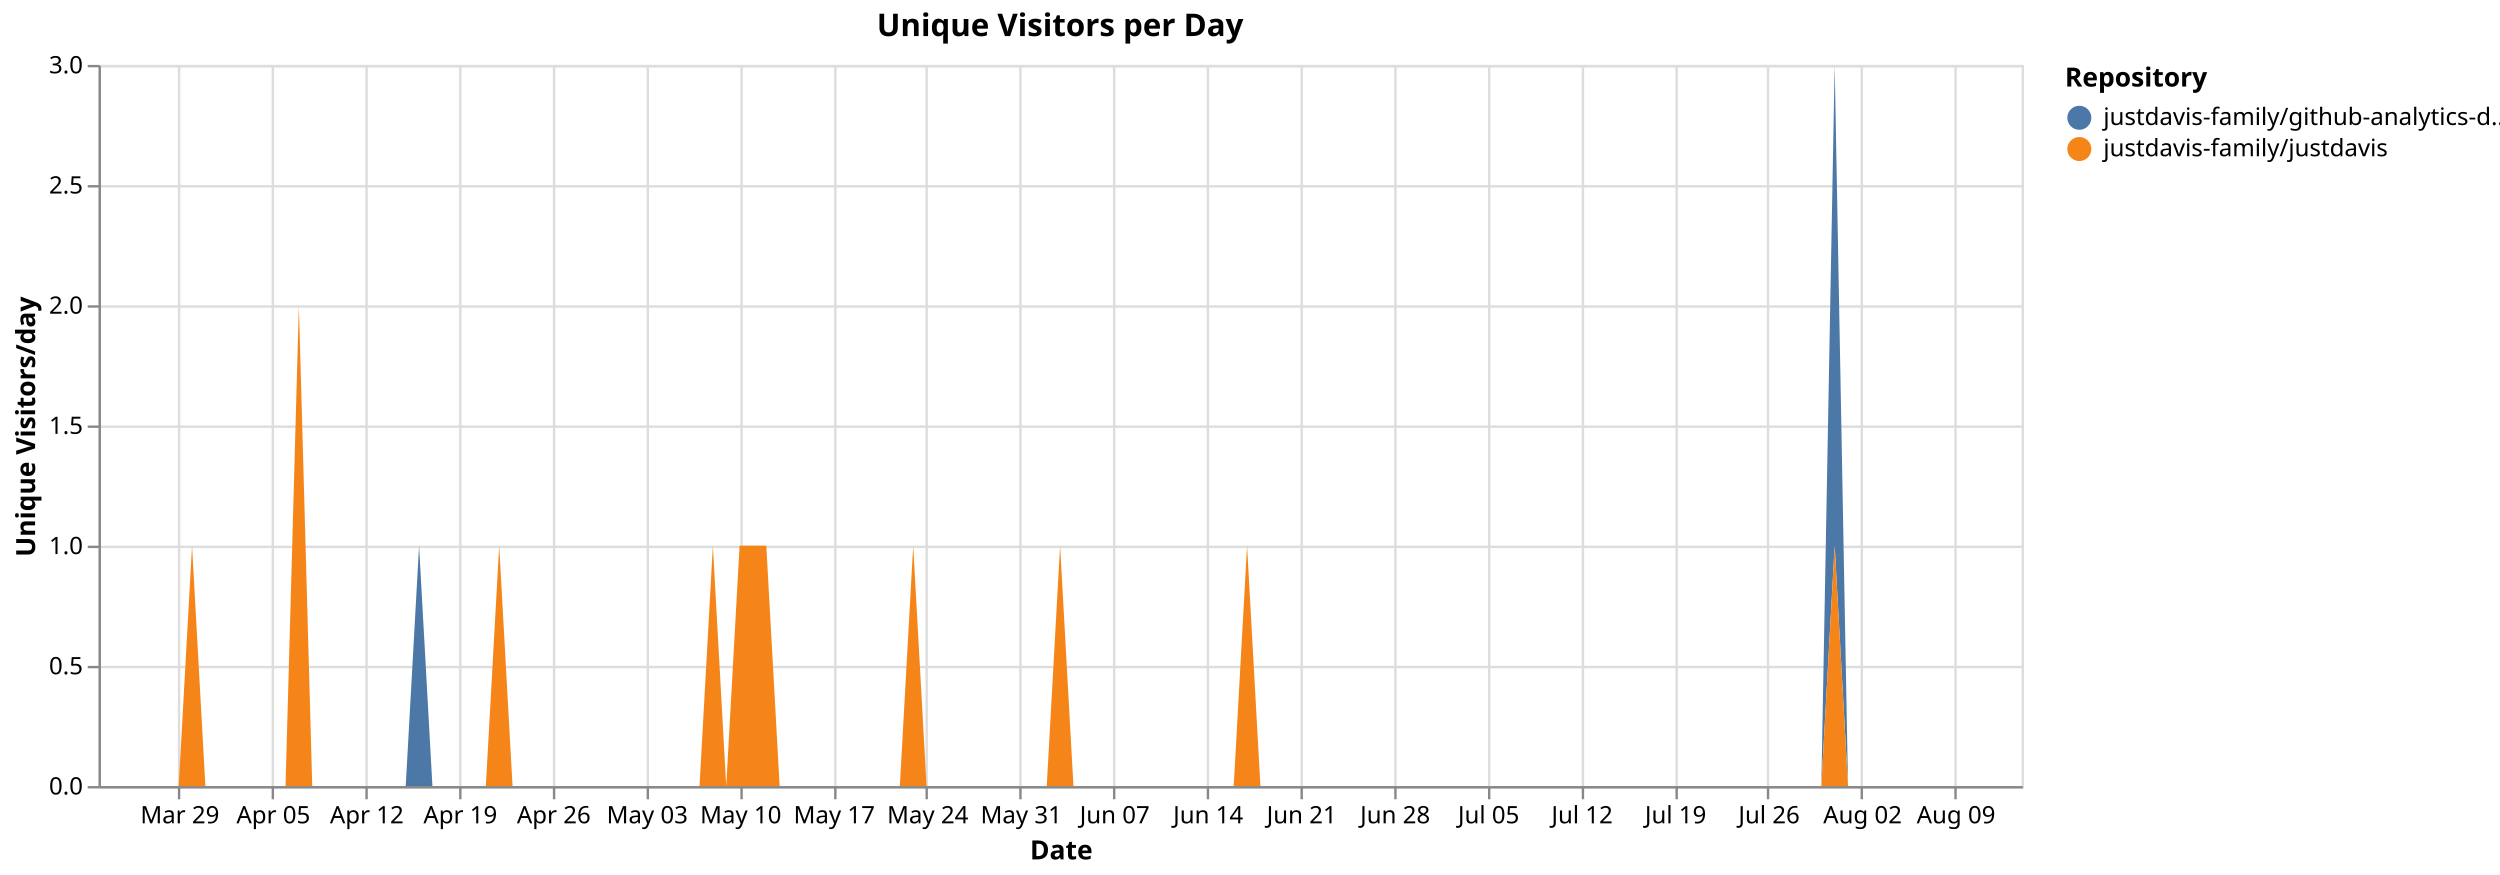
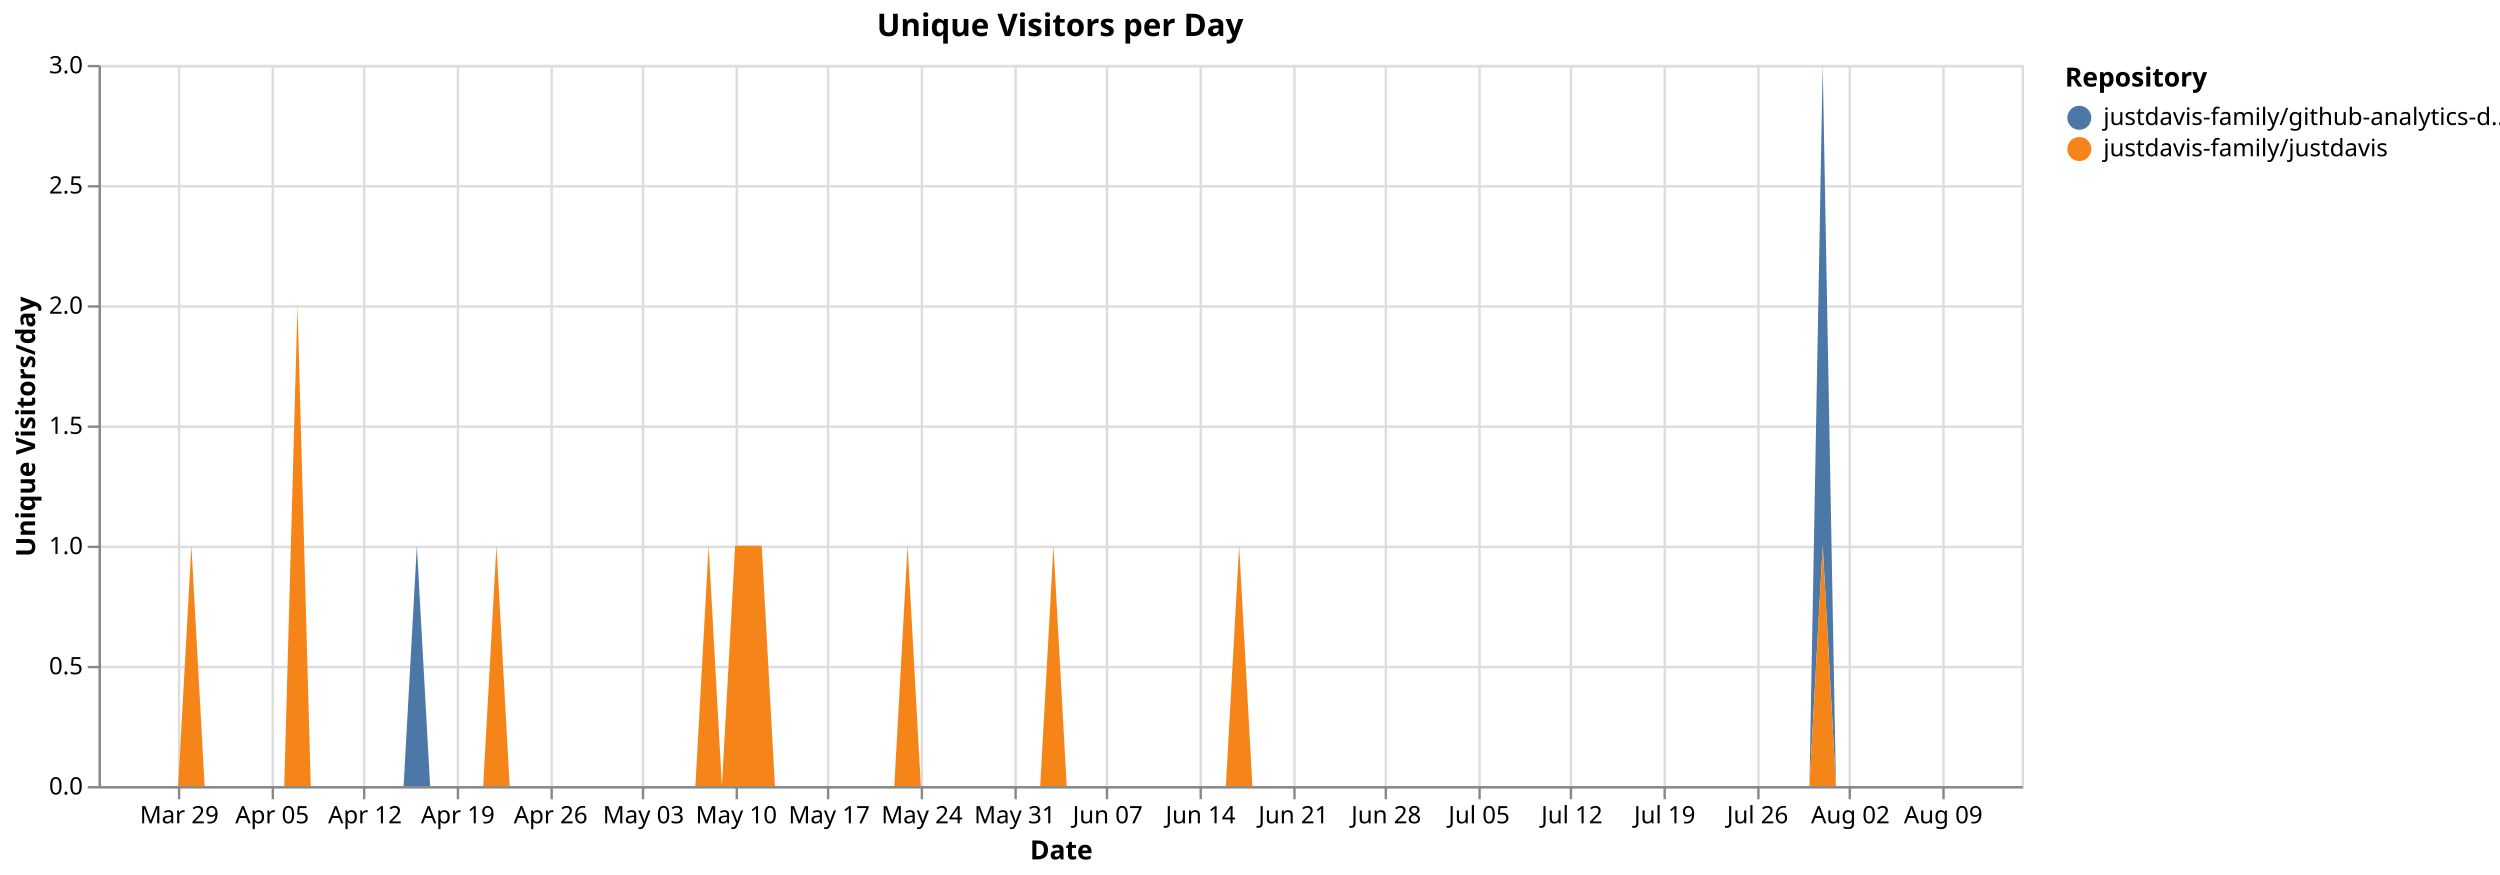
<svg xmlns="http://www.w3.org/2000/svg" version="1.1" class="marks" width="1040" height="364" viewBox="0 0 1040 364">
  <rect width="1040" height="364" fill="white" />
  <g fill="none" stroke-miterlimit="10" transform="translate(41,27)">
    <g class="mark-group role-frame root" role="graphics-object" aria-roledescription="group mark container">
      <g transform="translate(0,0)">
        <path class="background" aria-hidden="true" d="M0.5,0.5h800v300h-800Z" stroke="#ddd" />
        <g>
          <g class="mark-group role-axis" aria-hidden="true">
            <g transform="translate(0.5,300.5)">
              <path class="background" aria-hidden="true" d="M0,0h0v0h0Z" pointer-events="none" />
              <g>
                <g class="mark-rule role-axis-grid" pointer-events="none">
                  <line transform="translate(33,-300)" x2="0" y2="300" stroke="#ddd" stroke-width="1" opacity="1" />
                  <line transform="translate(72,-300)" x2="0" y2="300" stroke="#ddd" stroke-width="1" opacity="1" />
-                   <line transform="translate(111,-300)" x2="0" y2="300" stroke="#ddd" stroke-width="1" opacity="1" />
-                   <line transform="translate(150,-300)" x2="0" y2="300" stroke="#ddd" stroke-width="1" opacity="1" />
-                   <line transform="translate(189,-300)" x2="0" y2="300" stroke="#ddd" stroke-width="1" opacity="1" />
-                   <line transform="translate(228,-300)" x2="0" y2="300" stroke="#ddd" stroke-width="1" opacity="1" />
-                   <line transform="translate(267,-300)" x2="0" y2="300" stroke="#ddd" stroke-width="1" opacity="1" />
-                   <line transform="translate(306,-300)" x2="0" y2="300" stroke="#ddd" stroke-width="1" opacity="1" />
-                   <line transform="translate(344,-300)" x2="0" y2="300" stroke="#ddd" stroke-width="1" opacity="1" />
-                   <line transform="translate(383,-300)" x2="0" y2="300" stroke="#ddd" stroke-width="1" opacity="1" />
-                   <line transform="translate(422,-300)" x2="0" y2="300" stroke="#ddd" stroke-width="1" opacity="1" />
-                   <line transform="translate(461,-300)" x2="0" y2="300" stroke="#ddd" stroke-width="1" opacity="1" />
-                   <line transform="translate(500,-300)" x2="0" y2="300" stroke="#ddd" stroke-width="1" opacity="1" />
-                   <line transform="translate(539,-300)" x2="0" y2="300" stroke="#ddd" stroke-width="1" opacity="1" />
-                   <line transform="translate(578,-300)" x2="0" y2="300" stroke="#ddd" stroke-width="1" opacity="1" />
-                   <line transform="translate(617,-300)" x2="0" y2="300" stroke="#ddd" stroke-width="1" opacity="1" />
-                   <line transform="translate(656,-300)" x2="0" y2="300" stroke="#ddd" stroke-width="1" opacity="1" />
-                   <line transform="translate(694,-300)" x2="0" y2="300" stroke="#ddd" stroke-width="1" opacity="1" />
-                   <line transform="translate(733,-300)" x2="0" y2="300" stroke="#ddd" stroke-width="1" opacity="1" />
-                   <line transform="translate(772,-300)" x2="0" y2="300" stroke="#ddd" stroke-width="1" opacity="1" />
+                   <line transform="translate(110,-300)" x2="0" y2="300" stroke="#ddd" stroke-width="1" opacity="1" />
+                   <line transform="translate(149,-300)" x2="0" y2="300" stroke="#ddd" stroke-width="1" opacity="1" />
+                   <line transform="translate(188,-300)" x2="0" y2="300" stroke="#ddd" stroke-width="1" opacity="1" />
+                   <line transform="translate(226,-300)" x2="0" y2="300" stroke="#ddd" stroke-width="1" opacity="1" />
+                   <line transform="translate(265,-300)" x2="0" y2="300" stroke="#ddd" stroke-width="1" opacity="1" />
+                   <line transform="translate(303,-300)" x2="0" y2="300" stroke="#ddd" stroke-width="1" opacity="1" />
+                   <line transform="translate(342,-300)" x2="0" y2="300" stroke="#ddd" stroke-width="1" opacity="1" />
+                   <line transform="translate(381,-300)" x2="0" y2="300" stroke="#ddd" stroke-width="1" opacity="1" />
+                   <line transform="translate(419,-300)" x2="0" y2="300" stroke="#ddd" stroke-width="1" opacity="1" />
+                   <line transform="translate(458,-300)" x2="0" y2="300" stroke="#ddd" stroke-width="1" opacity="1" />
+                   <line transform="translate(497,-300)" x2="0" y2="300" stroke="#ddd" stroke-width="1" opacity="1" />
+                   <line transform="translate(535,-300)" x2="0" y2="300" stroke="#ddd" stroke-width="1" opacity="1" />
+                   <line transform="translate(574,-300)" x2="0" y2="300" stroke="#ddd" stroke-width="1" opacity="1" />
+                   <line transform="translate(612,-300)" x2="0" y2="300" stroke="#ddd" stroke-width="1" opacity="1" />
+                   <line transform="translate(651,-300)" x2="0" y2="300" stroke="#ddd" stroke-width="1" opacity="1" />
+                   <line transform="translate(690,-300)" x2="0" y2="300" stroke="#ddd" stroke-width="1" opacity="1" />
+                   <line transform="translate(728,-300)" x2="0" y2="300" stroke="#ddd" stroke-width="1" opacity="1" />
+                   <line transform="translate(767,-300)" x2="0" y2="300" stroke="#ddd" stroke-width="1" opacity="1" />
                </g>
              </g>
              <path class="foreground" aria-hidden="true" d="" pointer-events="none" display="none" />
            </g>
          </g>
          <g class="mark-group role-axis" aria-hidden="true">
            <g transform="translate(0.5,0.5)">
              <path class="background" aria-hidden="true" d="M0,0h0v0h0Z" pointer-events="none" />
              <g>
                <g class="mark-rule role-axis-grid" pointer-events="none">
                  <line transform="translate(0,300)" x2="800" y2="0" stroke="#ddd" stroke-width="1" opacity="1" />
                  <line transform="translate(0,250)" x2="800" y2="0" stroke="#ddd" stroke-width="1" opacity="1" />
                  <line transform="translate(0,200)" x2="800" y2="0" stroke="#ddd" stroke-width="1" opacity="1" />
                  <line transform="translate(0,150)" x2="800" y2="0" stroke="#ddd" stroke-width="1" opacity="1" />
                  <line transform="translate(0,100)" x2="800" y2="0" stroke="#ddd" stroke-width="1" opacity="1" />
                  <line transform="translate(0,50)" x2="800" y2="0" stroke="#ddd" stroke-width="1" opacity="1" />
                  <line transform="translate(0,0)" x2="800" y2="0" stroke="#ddd" stroke-width="1" opacity="1" />
                </g>
              </g>
              <path class="foreground" aria-hidden="true" d="" pointer-events="none" display="none" />
            </g>
          </g>
-           <g class="mark-group role-axis" role="graphics-symbol" aria-roledescription="axis" aria-label="X-axis titled 'Date' for a time scale with values from Monday, 23 March 2026, 12:00:00 AM to Friday, 14 August 2026, 12:00:00 AM">
+           <g class="mark-group role-axis" role="graphics-symbol" aria-roledescription="axis" aria-label="X-axis titled 'Date' for a time scale with values from Monday, 23 March 2026, 12:00:00 AM to Saturday, 15 August 2026, 12:00:00 AM">
            <g transform="translate(0.5,300.5)">
              <path class="background" aria-hidden="true" d="M0,0h0v0h0Z" pointer-events="none" />
              <g>
                <g class="mark-rule role-axis-tick" pointer-events="none">
                  <line transform="translate(33,0)" x2="0" y2="5" stroke="#888" stroke-width="1" opacity="1" />
                  <line transform="translate(72,0)" x2="0" y2="5" stroke="#888" stroke-width="1" opacity="1" />
-                   <line transform="translate(111,0)" x2="0" y2="5" stroke="#888" stroke-width="1" opacity="1" />
-                   <line transform="translate(150,0)" x2="0" y2="5" stroke="#888" stroke-width="1" opacity="1" />
-                   <line transform="translate(189,0)" x2="0" y2="5" stroke="#888" stroke-width="1" opacity="1" />
-                   <line transform="translate(228,0)" x2="0" y2="5" stroke="#888" stroke-width="1" opacity="1" />
-                   <line transform="translate(267,0)" x2="0" y2="5" stroke="#888" stroke-width="1" opacity="1" />
-                   <line transform="translate(306,0)" x2="0" y2="5" stroke="#888" stroke-width="1" opacity="1" />
-                   <line transform="translate(344,0)" x2="0" y2="5" stroke="#888" stroke-width="1" opacity="1" />
-                   <line transform="translate(383,0)" x2="0" y2="5" stroke="#888" stroke-width="1" opacity="1" />
-                   <line transform="translate(422,0)" x2="0" y2="5" stroke="#888" stroke-width="1" opacity="1" />
-                   <line transform="translate(461,0)" x2="0" y2="5" stroke="#888" stroke-width="1" opacity="1" />
-                   <line transform="translate(500,0)" x2="0" y2="5" stroke="#888" stroke-width="1" opacity="1" />
-                   <line transform="translate(539,0)" x2="0" y2="5" stroke="#888" stroke-width="1" opacity="1" />
-                   <line transform="translate(578,0)" x2="0" y2="5" stroke="#888" stroke-width="1" opacity="1" />
-                   <line transform="translate(617,0)" x2="0" y2="5" stroke="#888" stroke-width="1" opacity="1" />
-                   <line transform="translate(656,0)" x2="0" y2="5" stroke="#888" stroke-width="1" opacity="1" />
-                   <line transform="translate(694,0)" x2="0" y2="5" stroke="#888" stroke-width="1" opacity="1" />
-                   <line transform="translate(733,0)" x2="0" y2="5" stroke="#888" stroke-width="1" opacity="1" />
-                   <line transform="translate(772,0)" x2="0" y2="5" stroke="#888" stroke-width="1" opacity="1" />
+                   <line transform="translate(110,0)" x2="0" y2="5" stroke="#888" stroke-width="1" opacity="1" />
+                   <line transform="translate(149,0)" x2="0" y2="5" stroke="#888" stroke-width="1" opacity="1" />
+                   <line transform="translate(188,0)" x2="0" y2="5" stroke="#888" stroke-width="1" opacity="1" />
+                   <line transform="translate(226,0)" x2="0" y2="5" stroke="#888" stroke-width="1" opacity="1" />
+                   <line transform="translate(265,0)" x2="0" y2="5" stroke="#888" stroke-width="1" opacity="1" />
+                   <line transform="translate(303,0)" x2="0" y2="5" stroke="#888" stroke-width="1" opacity="1" />
+                   <line transform="translate(342,0)" x2="0" y2="5" stroke="#888" stroke-width="1" opacity="1" />
+                   <line transform="translate(381,0)" x2="0" y2="5" stroke="#888" stroke-width="1" opacity="1" />
+                   <line transform="translate(419,0)" x2="0" y2="5" stroke="#888" stroke-width="1" opacity="1" />
+                   <line transform="translate(458,0)" x2="0" y2="5" stroke="#888" stroke-width="1" opacity="1" />
+                   <line transform="translate(497,0)" x2="0" y2="5" stroke="#888" stroke-width="1" opacity="1" />
+                   <line transform="translate(535,0)" x2="0" y2="5" stroke="#888" stroke-width="1" opacity="1" />
+                   <line transform="translate(574,0)" x2="0" y2="5" stroke="#888" stroke-width="1" opacity="1" />
+                   <line transform="translate(612,0)" x2="0" y2="5" stroke="#888" stroke-width="1" opacity="1" />
+                   <line transform="translate(651,0)" x2="0" y2="5" stroke="#888" stroke-width="1" opacity="1" />
+                   <line transform="translate(690,0)" x2="0" y2="5" stroke="#888" stroke-width="1" opacity="1" />
+                   <line transform="translate(728,0)" x2="0" y2="5" stroke="#888" stroke-width="1" opacity="1" />
+                   <line transform="translate(767,0)" x2="0" y2="5" stroke="#888" stroke-width="1" opacity="1" />
                </g>
                <g class="mark-text role-axis-label" pointer-events="none">
-                   <text text-anchor="middle" transform="translate(33.33333,15)" font-family="sans-serif" font-size="10px" fill="#000" opacity="1">Mar 29</text>
-                   <text text-anchor="middle" transform="translate(72.22222,15)" font-family="sans-serif" font-size="10px" fill="#000" opacity="1">Apr 05</text>
-                   <text text-anchor="middle" transform="translate(111.1111,15)" font-family="sans-serif" font-size="10px" fill="#000" opacity="1">Apr 12</text>
-                   <text text-anchor="middle" transform="translate(150,15)" font-family="sans-serif" font-size="10px" fill="#000" opacity="1">Apr 19</text>
-                   <text text-anchor="middle" transform="translate(188.8889,15)" font-family="sans-serif" font-size="10px" fill="#000" opacity="1">Apr 26</text>
-                   <text text-anchor="middle" transform="translate(227.7778,15)" font-family="sans-serif" font-size="10px" fill="#000" opacity="1">May 03</text>
-                   <text text-anchor="middle" transform="translate(266.6667,15)" font-family="sans-serif" font-size="10px" fill="#000" opacity="1">May 10</text>
-                   <text text-anchor="middle" transform="translate(305.5556,15)" font-family="sans-serif" font-size="10px" fill="#000" opacity="1">May 17</text>
-                   <text text-anchor="middle" transform="translate(344.4444,15)" font-family="sans-serif" font-size="10px" fill="#000" opacity="1">May 24</text>
-                   <text text-anchor="middle" transform="translate(383.3333,15)" font-family="sans-serif" font-size="10px" fill="#000" opacity="1">May 31</text>
-                   <text text-anchor="middle" transform="translate(422.2222,15)" font-family="sans-serif" font-size="10px" fill="#000" opacity="1">Jun 07</text>
-                   <text text-anchor="middle" transform="translate(461.1111,15)" font-family="sans-serif" font-size="10px" fill="#000" opacity="1">Jun 14</text>
-                   <text text-anchor="middle" transform="translate(500,15)" font-family="sans-serif" font-size="10px" fill="#000" opacity="1">Jun 21</text>
-                   <text text-anchor="middle" transform="translate(538.8889,15)" font-family="sans-serif" font-size="10px" fill="#000" opacity="1">Jun 28</text>
-                   <text text-anchor="middle" transform="translate(577.7778,15)" font-family="sans-serif" font-size="10px" fill="#000" opacity="1">Jul 05</text>
-                   <text text-anchor="middle" transform="translate(616.6667,15)" font-family="sans-serif" font-size="10px" fill="#000" opacity="1">Jul 12</text>
-                   <text text-anchor="middle" transform="translate(655.5556,15)" font-family="sans-serif" font-size="10px" fill="#000" opacity="1">Jul 19</text>
-                   <text text-anchor="middle" transform="translate(694.4444,15)" font-family="sans-serif" font-size="10px" fill="#000" opacity="1">Jul 26</text>
-                   <text text-anchor="middle" transform="translate(733.3333,15)" font-family="sans-serif" font-size="10px" fill="#000" opacity="1">Aug 02</text>
-                   <text text-anchor="middle" transform="translate(772.2222,15)" font-family="sans-serif" font-size="10px" fill="#000" opacity="1">Aug 09</text>
+                   <text text-anchor="middle" transform="translate(33.10345,15)" font-family="sans-serif" font-size="10px" fill="#000" opacity="1">Mar 29</text>
+                   <text text-anchor="middle" transform="translate(71.72414,15)" font-family="sans-serif" font-size="10px" fill="#000" opacity="1">Apr 05</text>
+                   <text text-anchor="middle" transform="translate(110.3448,15)" font-family="sans-serif" font-size="10px" fill="#000" opacity="1">Apr 12</text>
+                   <text text-anchor="middle" transform="translate(148.9655,15)" font-family="sans-serif" font-size="10px" fill="#000" opacity="1">Apr 19</text>
+                   <text text-anchor="middle" transform="translate(187.5862,15)" font-family="sans-serif" font-size="10px" fill="#000" opacity="1">Apr 26</text>
+                   <text text-anchor="middle" transform="translate(226.2069,15)" font-family="sans-serif" font-size="10px" fill="#000" opacity="1">May 03</text>
+                   <text text-anchor="middle" transform="translate(264.8276,15)" font-family="sans-serif" font-size="10px" fill="#000" opacity="1">May 10</text>
+                   <text text-anchor="middle" transform="translate(303.4483,15)" font-family="sans-serif" font-size="10px" fill="#000" opacity="1">May 17</text>
+                   <text text-anchor="middle" transform="translate(342.069,15)" font-family="sans-serif" font-size="10px" fill="#000" opacity="1">May 24</text>
+                   <text text-anchor="middle" transform="translate(380.6897,15)" font-family="sans-serif" font-size="10px" fill="#000" opacity="1">May 31</text>
+                   <text text-anchor="middle" transform="translate(419.3103,15)" font-family="sans-serif" font-size="10px" fill="#000" opacity="1">Jun 07</text>
+                   <text text-anchor="middle" transform="translate(457.931,15)" font-family="sans-serif" font-size="10px" fill="#000" opacity="1">Jun 14</text>
+                   <text text-anchor="middle" transform="translate(496.5517,15)" font-family="sans-serif" font-size="10px" fill="#000" opacity="1">Jun 21</text>
+                   <text text-anchor="middle" transform="translate(535.1724,15)" font-family="sans-serif" font-size="10px" fill="#000" opacity="1">Jun 28</text>
+                   <text text-anchor="middle" transform="translate(573.7931,15)" font-family="sans-serif" font-size="10px" fill="#000" opacity="1">Jul 05</text>
+                   <text text-anchor="middle" transform="translate(612.4138,15)" font-family="sans-serif" font-size="10px" fill="#000" opacity="1">Jul 12</text>
+                   <text text-anchor="middle" transform="translate(651.0345,15)" font-family="sans-serif" font-size="10px" fill="#000" opacity="1">Jul 19</text>
+                   <text text-anchor="middle" transform="translate(689.6552,15)" font-family="sans-serif" font-size="10px" fill="#000" opacity="1">Jul 26</text>
+                   <text text-anchor="middle" transform="translate(728.2759,15)" font-family="sans-serif" font-size="10px" fill="#000" opacity="1">Aug 02</text>
+                   <text text-anchor="middle" transform="translate(766.8966,15)" font-family="sans-serif" font-size="10px" fill="#000" opacity="1">Aug 09</text>
                </g>
                <g class="mark-rule role-axis-domain" pointer-events="none">
                  <line transform="translate(0,0)" x2="800" y2="0" stroke="#888" stroke-width="1" opacity="1" />
                </g>
                <g class="mark-text role-axis-title" pointer-events="none">
                  <text text-anchor="middle" transform="translate(400,30)" font-family="sans-serif" font-size="11px" font-weight="bold" fill="#000" opacity="1">Date</text>
                </g>
              </g>
              <path class="foreground" aria-hidden="true" d="" pointer-events="none" display="none" />
            </g>
          </g>
          <g class="mark-group role-axis" role="graphics-symbol" aria-roledescription="axis" aria-label="Y-axis titled 'Unique Visitors/day' for a linear scale with values from 0.0 to 3.0">
            <g transform="translate(0.5,0.5)">
              <path class="background" aria-hidden="true" d="M0,0h0v0h0Z" pointer-events="none" />
              <g>
                <g class="mark-rule role-axis-tick" pointer-events="none">
                  <line transform="translate(0,300)" x2="-5" y2="0" stroke="#888" stroke-width="1" opacity="1" />
                  <line transform="translate(0,250)" x2="-5" y2="0" stroke="#888" stroke-width="1" opacity="1" />
                  <line transform="translate(0,200)" x2="-5" y2="0" stroke="#888" stroke-width="1" opacity="1" />
                  <line transform="translate(0,150)" x2="-5" y2="0" stroke="#888" stroke-width="1" opacity="1" />
                  <line transform="translate(0,100)" x2="-5" y2="0" stroke="#888" stroke-width="1" opacity="1" />
                  <line transform="translate(0,50)" x2="-5" y2="0" stroke="#888" stroke-width="1" opacity="1" />
                  <line transform="translate(0,0)" x2="-5" y2="0" stroke="#888" stroke-width="1" opacity="1" />
                </g>
                <g class="mark-text role-axis-label" pointer-events="none">
                  <text text-anchor="end" transform="translate(-7,303)" font-family="sans-serif" font-size="10px" fill="#000" opacity="1">0.0</text>
                  <text text-anchor="end" transform="translate(-7,253)" font-family="sans-serif" font-size="10px" fill="#000" opacity="1">0.5</text>
                  <text text-anchor="end" transform="translate(-7,203)" font-family="sans-serif" font-size="10px" fill="#000" opacity="1">1.0</text>
                  <text text-anchor="end" transform="translate(-7,153)" font-family="sans-serif" font-size="10px" fill="#000" opacity="1">1.5</text>
                  <text text-anchor="end" transform="translate(-7,103)" font-family="sans-serif" font-size="10px" fill="#000" opacity="1">2.0</text>
                  <text text-anchor="end" transform="translate(-7,53)" font-family="sans-serif" font-size="10px" fill="#000" opacity="1">2.5</text>
                  <text text-anchor="end" transform="translate(-7,3)" font-family="sans-serif" font-size="10px" fill="#000" opacity="1">3.0</text>
                </g>
                <g class="mark-rule role-axis-domain" pointer-events="none">
                  <line transform="translate(0,300)" x2="0" y2="-300" stroke="#888" stroke-width="1" opacity="1" />
                </g>
                <g class="mark-text role-axis-title" pointer-events="none">
                  <text text-anchor="middle" transform="translate(-24.90137,150) rotate(-90) translate(0,-2)" font-family="sans-serif" font-size="11px" font-weight="bold" fill="#000" opacity="1">Unique Visitors/day</text>
                </g>
              </g>
              <path class="foreground" aria-hidden="true" d="" pointer-events="none" display="none" />
            </g>
          </g>
          <g class="mark-group role-scope pathgroup" role="graphics-object" aria-roledescription="group mark container">
            <g transform="translate(0,0)">
              <path class="background" aria-hidden="true" d="M0,0h800v300h-800Z" />
              <g>
                <g class="mark-area role-mark marks" role="graphics-object" aria-roledescription="area mark container">
-                   <path aria-label="Date: Mar 23, 2026; Unique Visitors/day: 0; Repository: justdavis-family/github-analytics-data" role="graphics-symbol" aria-roledescription="area mark" d="M0,300L5.556,300L11.111,300L16.667,300L22.222,300L27.778,300L33.333,300L38.889,200L44.444,300L50,300L55.556,300L61.111,300L66.667,300L72.222,300L77.778,300L83.333,100L88.889,300L94.444,300L100,300L105.556,300L111.111,300L116.667,300L122.222,300L127.778,300L133.333,200L138.889,300L144.444,300L150,300L155.556,300L161.111,300L166.667,200L172.222,300L177.778,300L183.333,300L188.889,300L194.444,300L200,300L205.556,300L211.111,300L216.667,300L222.222,300L227.778,300L233.333,300L238.889,300L244.444,300L250,300L255.556,200L261.111,300L266.667,200L272.222,200L277.778,200L283.333,300L288.889,300L294.444,300L300,300L305.556,300L311.111,300L316.667,300L322.222,300L327.778,300L333.333,300L338.889,200L344.444,300L350,300L355.556,300L361.111,300L366.667,300L372.222,300L377.778,300L383.333,300L388.889,300L394.444,300L400,200L405.556,300L411.111,300L416.667,300L422.222,300L427.778,300L433.333,300L438.889,300L444.444,300L450,300L455.556,300L461.111,300L466.667,300L472.222,300L477.778,200L483.333,300L488.889,300L494.444,300L500,300L505.556,300L511.111,300L516.667,300L522.222,300L527.778,300L533.333,300L538.889,300L544.444,300L550,300L555.556,300L561.111,300L566.667,300L572.222,300L577.778,300L583.333,300L588.889,300L594.444,300L600,300L605.556,300L611.111,300L616.667,300L622.222,300L627.778,300L633.333,300L638.889,300L644.444,300L650,300L655.556,300L661.111,300L666.667,300L672.222,300L677.778,300L683.333,300L688.889,300L694.444,300L700,300L705.556,300L711.111,300L716.667,300L722.222,0L727.778,300L733.333,300L738.889,300L744.444,300L750,300L755.556,300L761.111,300L766.667,300L772.222,300L777.778,300L783.333,300L788.889,300L794.444,300L800,300L800,300L794.444,300L788.889,300L783.333,300L777.778,300L772.222,300L766.667,300L761.111,300L755.556,300L750,300L744.444,300L738.889,300L733.333,300L727.778,300L722.222,200L716.667,300L711.111,300L705.556,300L700,300L694.444,300L688.889,300L683.333,300L677.778,300L672.222,300L666.667,300L661.111,300L655.556,300L650,300L644.444,300L638.889,300L633.333,300L627.778,300L622.222,300L616.667,300L611.111,300L605.556,300L600,300L594.444,300L588.889,300L583.333,300L577.778,300L572.222,300L566.667,300L561.111,300L555.556,300L550,300L544.444,300L538.889,300L533.333,300L527.778,300L522.222,300L516.667,300L511.111,300L505.556,300L500,300L494.444,300L488.889,300L483.333,300L477.778,200L472.222,300L466.667,300L461.111,300L455.556,300L450,300L444.444,300L438.889,300L433.333,300L427.778,300L422.222,300L416.667,300L411.111,300L405.556,300L400,200L394.444,300L388.889,300L383.333,300L377.778,300L372.222,300L366.667,300L361.111,300L355.556,300L350,300L344.444,300L338.889,200L333.333,300L327.778,300L322.222,300L316.667,300L311.111,300L305.556,300L300,300L294.444,300L288.889,300L283.333,300L277.778,200L272.222,200L266.667,200L261.111,300L255.556,200L250,300L244.444,300L238.889,300L233.333,300L227.778,300L222.222,300L216.667,300L211.111,300L205.556,300L200,300L194.444,300L188.889,300L183.333,300L177.778,300L172.222,300L166.667,200L161.111,300L155.556,300L150,300L144.444,300L138.889,300L133.333,300L127.778,300L122.222,300L116.667,300L111.111,300L105.556,300L100,300L94.444,300L88.889,300L83.333,100L77.778,300L72.222,300L66.667,300L61.111,300L55.556,300L50,300L44.444,300L38.889,200L33.333,300L27.778,300L22.222,300L16.667,300L11.111,300L5.556,300L0,300Z" fill="#4c78a8" />
+                   <path aria-label="Date: Mar 23, 2026; Unique Visitors/day: 0; Repository: justdavis-family/github-analytics-data" role="graphics-symbol" aria-roledescription="area mark" d="M0,300L5.517,300L11.034,300L16.552,300L22.069,300L27.586,300L33.103,300L38.621,200L44.138,300L49.655,300L55.172,300L60.69,300L66.207,300L71.724,300L77.241,300L82.759,100L88.276,300L93.793,300L99.31,300L104.828,300L110.345,300L115.862,300L121.379,300L126.897,300L132.414,200L137.931,300L143.448,300L148.966,300L154.483,300L160,300L165.517,200L171.034,300L176.552,300L182.069,300L187.586,300L193.103,300L198.621,300L204.138,300L209.655,300L215.172,300L220.69,300L226.207,300L231.724,300L237.241,300L242.759,300L248.276,300L253.793,200L259.31,300L264.828,200L270.345,200L275.862,200L281.379,300L286.897,300L292.414,300L297.931,300L303.448,300L308.966,300L314.483,300L320,300L325.517,300L331.034,300L336.552,200L342.069,300L347.586,300L353.103,300L358.621,300L364.138,300L369.655,300L375.172,300L380.69,300L386.207,300L391.724,300L397.241,200L402.759,300L408.276,300L413.793,300L419.31,300L424.828,300L430.345,300L435.862,300L441.379,300L446.897,300L452.414,300L457.931,300L463.448,300L468.966,300L474.483,200L480,300L485.517,300L491.034,300L496.552,300L502.069,300L507.586,300L513.103,300L518.621,300L524.138,300L529.655,300L535.172,300L540.69,300L546.207,300L551.724,300L557.241,300L562.759,300L568.276,300L573.793,300L579.31,300L584.828,300L590.345,300L595.862,300L601.379,300L606.897,300L612.414,300L617.931,300L623.448,300L628.966,300L634.483,300L640,300L645.517,300L651.034,300L656.552,300L662.069,300L667.586,300L673.103,300L678.621,300L684.138,300L689.655,300L695.172,300L700.69,300L706.207,300L711.724,300L717.241,0L722.759,300L728.276,300L733.793,300L739.31,300L744.828,300L750.345,300L755.862,300L761.379,300L766.897,300L772.414,300L777.931,300L783.448,300L788.966,300L794.483,300L800,300L800,300L794.483,300L788.966,300L783.448,300L777.931,300L772.414,300L766.897,300L761.379,300L755.862,300L750.345,300L744.828,300L739.31,300L733.793,300L728.276,300L722.759,300L717.241,200L711.724,300L706.207,300L700.69,300L695.172,300L689.655,300L684.138,300L678.621,300L673.103,300L667.586,300L662.069,300L656.552,300L651.034,300L645.517,300L640,300L634.483,300L628.966,300L623.448,300L617.931,300L612.414,300L606.897,300L601.379,300L595.862,300L590.345,300L584.828,300L579.31,300L573.793,300L568.276,300L562.759,300L557.241,300L551.724,300L546.207,300L540.69,300L535.172,300L529.655,300L524.138,300L518.621,300L513.103,300L507.586,300L502.069,300L496.552,300L491.034,300L485.517,300L480,300L474.483,200L468.966,300L463.448,300L457.931,300L452.414,300L446.897,300L441.379,300L435.862,300L430.345,300L424.828,300L419.31,300L413.793,300L408.276,300L402.759,300L397.241,200L391.724,300L386.207,300L380.69,300L375.172,300L369.655,300L364.138,300L358.621,300L353.103,300L347.586,300L342.069,300L336.552,200L331.034,300L325.517,300L320,300L314.483,300L308.966,300L303.448,300L297.931,300L292.414,300L286.897,300L281.379,300L275.862,200L270.345,200L264.828,200L259.31,300L253.793,200L248.276,300L242.759,300L237.241,300L231.724,300L226.207,300L220.69,300L215.172,300L209.655,300L204.138,300L198.621,300L193.103,300L187.586,300L182.069,300L176.552,300L171.034,300L165.517,200L160,300L154.483,300L148.966,300L143.448,300L137.931,300L132.414,300L126.897,300L121.379,300L115.862,300L110.345,300L104.828,300L99.31,300L93.793,300L88.276,300L82.759,100L77.241,300L71.724,300L66.207,300L60.69,300L55.172,300L49.655,300L44.138,300L38.621,200L33.103,300L27.586,300L22.069,300L16.552,300L11.034,300L5.517,300L0,300Z" fill="#4c78a8" />
                </g>
              </g>
              <path class="foreground" aria-hidden="true" d="" display="none" />
            </g>
            <g transform="translate(0,0)">
              <path class="background" aria-hidden="true" d="M0,0h800v300h-800Z" />
              <g>
                <g class="mark-area role-mark marks" role="graphics-object" aria-roledescription="area mark container">
-                   <path aria-label="Date: Mar 23, 2026; Unique Visitors/day: 0; Repository: justdavis-family/justdavis" role="graphics-symbol" aria-roledescription="area mark" d="M0,300L5.556,300L11.111,300L16.667,300L22.222,300L27.778,300L33.333,300L38.889,200L44.444,300L50,300L55.556,300L61.111,300L66.667,300L72.222,300L77.778,300L83.333,100L88.889,300L94.444,300L100,300L105.556,300L111.111,300L116.667,300L122.222,300L127.778,300L133.333,300L138.889,300L144.444,300L150,300L155.556,300L161.111,300L166.667,200L172.222,300L177.778,300L183.333,300L188.889,300L194.444,300L200,300L205.556,300L211.111,300L216.667,300L222.222,300L227.778,300L233.333,300L238.889,300L244.444,300L250,300L255.556,200L261.111,300L266.667,200L272.222,200L277.778,200L283.333,300L288.889,300L294.444,300L300,300L305.556,300L311.111,300L316.667,300L322.222,300L327.778,300L333.333,300L338.889,200L344.444,300L350,300L355.556,300L361.111,300L366.667,300L372.222,300L377.778,300L383.333,300L388.889,300L394.444,300L400,200L405.556,300L411.111,300L416.667,300L422.222,300L427.778,300L433.333,300L438.889,300L444.444,300L450,300L455.556,300L461.111,300L466.667,300L472.222,300L477.778,200L483.333,300L488.889,300L494.444,300L500,300L505.556,300L511.111,300L516.667,300L522.222,300L527.778,300L533.333,300L538.889,300L544.444,300L550,300L555.556,300L561.111,300L566.667,300L572.222,300L577.778,300L583.333,300L588.889,300L594.444,300L600,300L605.556,300L611.111,300L616.667,300L622.222,300L627.778,300L633.333,300L638.889,300L644.444,300L650,300L655.556,300L661.111,300L666.667,300L672.222,300L677.778,300L683.333,300L688.889,300L694.444,300L700,300L705.556,300L711.111,300L716.667,300L722.222,200L727.778,300L733.333,300L738.889,300L744.444,300L750,300L755.556,300L761.111,300L766.667,300L772.222,300L777.778,300L783.333,300L788.889,300L794.444,300L800,300L800,300L794.444,300L788.889,300L783.333,300L777.778,300L772.222,300L766.667,300L761.111,300L755.556,300L750,300L744.444,300L738.889,300L733.333,300L727.778,300L722.222,300L716.667,300L711.111,300L705.556,300L700,300L694.444,300L688.889,300L683.333,300L677.778,300L672.222,300L666.667,300L661.111,300L655.556,300L650,300L644.444,300L638.889,300L633.333,300L627.778,300L622.222,300L616.667,300L611.111,300L605.556,300L600,300L594.444,300L588.889,300L583.333,300L577.778,300L572.222,300L566.667,300L561.111,300L555.556,300L550,300L544.444,300L538.889,300L533.333,300L527.778,300L522.222,300L516.667,300L511.111,300L505.556,300L500,300L494.444,300L488.889,300L483.333,300L477.778,300L472.222,300L466.667,300L461.111,300L455.556,300L450,300L444.444,300L438.889,300L433.333,300L427.778,300L422.222,300L416.667,300L411.111,300L405.556,300L400,300L394.444,300L388.889,300L383.333,300L377.778,300L372.222,300L366.667,300L361.111,300L355.556,300L350,300L344.444,300L338.889,300L333.333,300L327.778,300L322.222,300L316.667,300L311.111,300L305.556,300L300,300L294.444,300L288.889,300L283.333,300L277.778,300L272.222,300L266.667,300L261.111,300L255.556,300L250,300L244.444,300L238.889,300L233.333,300L227.778,300L222.222,300L216.667,300L211.111,300L205.556,300L200,300L194.444,300L188.889,300L183.333,300L177.778,300L172.222,300L166.667,300L161.111,300L155.556,300L150,300L144.444,300L138.889,300L133.333,300L127.778,300L122.222,300L116.667,300L111.111,300L105.556,300L100,300L94.444,300L88.889,300L83.333,300L77.778,300L72.222,300L66.667,300L61.111,300L55.556,300L50,300L44.444,300L38.889,300L33.333,300L27.778,300L22.222,300L16.667,300L11.111,300L5.556,300L0,300Z" fill="#f58518" />
+                   <path aria-label="Date: Mar 23, 2026; Unique Visitors/day: 0; Repository: justdavis-family/justdavis" role="graphics-symbol" aria-roledescription="area mark" d="M0,300L5.517,300L11.034,300L16.552,300L22.069,300L27.586,300L33.103,300L38.621,200L44.138,300L49.655,300L55.172,300L60.69,300L66.207,300L71.724,300L77.241,300L82.759,100L88.276,300L93.793,300L99.31,300L104.828,300L110.345,300L115.862,300L121.379,300L126.897,300L132.414,300L137.931,300L143.448,300L148.966,300L154.483,300L160,300L165.517,200L171.034,300L176.552,300L182.069,300L187.586,300L193.103,300L198.621,300L204.138,300L209.655,300L215.172,300L220.69,300L226.207,300L231.724,300L237.241,300L242.759,300L248.276,300L253.793,200L259.31,300L264.828,200L270.345,200L275.862,200L281.379,300L286.897,300L292.414,300L297.931,300L303.448,300L308.966,300L314.483,300L320,300L325.517,300L331.034,300L336.552,200L342.069,300L347.586,300L353.103,300L358.621,300L364.138,300L369.655,300L375.172,300L380.69,300L386.207,300L391.724,300L397.241,200L402.759,300L408.276,300L413.793,300L419.31,300L424.828,300L430.345,300L435.862,300L441.379,300L446.897,300L452.414,300L457.931,300L463.448,300L468.966,300L474.483,200L480,300L485.517,300L491.034,300L496.552,300L502.069,300L507.586,300L513.103,300L518.621,300L524.138,300L529.655,300L535.172,300L540.69,300L546.207,300L551.724,300L557.241,300L562.759,300L568.276,300L573.793,300L579.31,300L584.828,300L590.345,300L595.862,300L601.379,300L606.897,300L612.414,300L617.931,300L623.448,300L628.966,300L634.483,300L640,300L645.517,300L651.034,300L656.552,300L662.069,300L667.586,300L673.103,300L678.621,300L684.138,300L689.655,300L695.172,300L700.69,300L706.207,300L711.724,300L717.241,200L722.759,300L728.276,300L733.793,300L739.31,300L744.828,300L750.345,300L755.862,300L761.379,300L766.897,300L772.414,300L777.931,300L783.448,300L788.966,300L794.483,300L800,300L800,300L794.483,300L788.966,300L783.448,300L777.931,300L772.414,300L766.897,300L761.379,300L755.862,300L750.345,300L744.828,300L739.31,300L733.793,300L728.276,300L722.759,300L717.241,300L711.724,300L706.207,300L700.69,300L695.172,300L689.655,300L684.138,300L678.621,300L673.103,300L667.586,300L662.069,300L656.552,300L651.034,300L645.517,300L640,300L634.483,300L628.966,300L623.448,300L617.931,300L612.414,300L606.897,300L601.379,300L595.862,300L590.345,300L584.828,300L579.31,300L573.793,300L568.276,300L562.759,300L557.241,300L551.724,300L546.207,300L540.69,300L535.172,300L529.655,300L524.138,300L518.621,300L513.103,300L507.586,300L502.069,300L496.552,300L491.034,300L485.517,300L480,300L474.483,300L468.966,300L463.448,300L457.931,300L452.414,300L446.897,300L441.379,300L435.862,300L430.345,300L424.828,300L419.31,300L413.793,300L408.276,300L402.759,300L397.241,300L391.724,300L386.207,300L380.69,300L375.172,300L369.655,300L364.138,300L358.621,300L353.103,300L347.586,300L342.069,300L336.552,300L331.034,300L325.517,300L320,300L314.483,300L308.966,300L303.448,300L297.931,300L292.414,300L286.897,300L281.379,300L275.862,300L270.345,300L264.828,300L259.31,300L253.793,300L248.276,300L242.759,300L237.241,300L231.724,300L226.207,300L220.69,300L215.172,300L209.655,300L204.138,300L198.621,300L193.103,300L187.586,300L182.069,300L176.552,300L171.034,300L165.517,300L160,300L154.483,300L148.966,300L143.448,300L137.931,300L132.414,300L126.897,300L121.379,300L115.862,300L110.345,300L104.828,300L99.31,300L93.793,300L88.276,300L82.759,300L77.241,300L71.724,300L66.207,300L60.69,300L55.172,300L49.655,300L44.138,300L38.621,300L33.103,300L27.586,300L22.069,300L16.552,300L11.034,300L5.517,300L0,300Z" fill="#f58518" />
                </g>
              </g>
              <path class="foreground" aria-hidden="true" d="" display="none" />
            </g>
          </g>
          <g class="mark-group role-legend" role="graphics-symbol" aria-roledescription="legend" aria-label="Symbol legend titled 'Repository' for fill color with 2 values: justdavis-family/github-analytics-data, justdavis-family/justdavis">
            <g transform="translate(818,0)">
              <path class="background" aria-hidden="true" d="M0,0h176v40h-176Z" pointer-events="none" />
              <g>
                <g class="mark-group role-legend-entry">
                  <g transform="translate(0,16)">
                    <path class="background" aria-hidden="true" d="M0,0h0v0h0Z" pointer-events="none" />
                    <g>
                      <g class="mark-group role-scope" role="graphics-object" aria-roledescription="group mark container">
                        <g transform="translate(0,0)">
                          <path class="background" aria-hidden="true" d="M0,0h176v11h-176Z" pointer-events="none" opacity="1" />
                          <g>
                            <g class="mark-symbol role-legend-symbol" pointer-events="none">
                              <path transform="translate(6,6)" d="M5,0A5,5,0,1,1,-5,0A5,5,0,1,1,5,0" fill="#4c78a8" stroke-width="1.5" opacity="1" />
                            </g>
                            <g class="mark-text role-legend-label" pointer-events="none">
                              <text text-anchor="start" transform="translate(16,9)" font-family="sans-serif" font-size="10px" fill="#000" opacity="1">justdavis-family/github-analytics-d…</text>
                            </g>
                          </g>
                          <path class="foreground" aria-hidden="true" d="" pointer-events="none" display="none" />
                        </g>
                        <g transform="translate(0,13)">
                          <path class="background" aria-hidden="true" d="M0,0h176v11h-176Z" pointer-events="none" opacity="1" />
                          <g>
                            <g class="mark-symbol role-legend-symbol" pointer-events="none">
                              <path transform="translate(6,6)" d="M5,0A5,5,0,1,1,-5,0A5,5,0,1,1,5,0" fill="#f58518" stroke-width="1.5" opacity="1" />
                            </g>
                            <g class="mark-text role-legend-label" pointer-events="none">
                              <text text-anchor="start" transform="translate(16,9)" font-family="sans-serif" font-size="10px" fill="#000" opacity="1">justdavis-family/justdavis</text>
                            </g>
                          </g>
                          <path class="foreground" aria-hidden="true" d="" pointer-events="none" display="none" />
                        </g>
                      </g>
                    </g>
                    <path class="foreground" aria-hidden="true" d="" pointer-events="none" display="none" />
                  </g>
                </g>
                <g class="mark-text role-legend-title" pointer-events="none">
                  <text text-anchor="start" transform="translate(0,9)" font-family="sans-serif" font-size="11px" font-weight="bold" fill="#000" opacity="1">Repository</text>
                </g>
              </g>
              <path class="foreground" aria-hidden="true" d="" pointer-events="none" display="none" />
            </g>
          </g>
          <g class="mark-group role-title">
            <g transform="translate(400,-22)">
              <path class="background" aria-hidden="true" d="M0,0h0v0h0Z" pointer-events="none" />
              <g>
                <g class="mark-text role-title-text" role="graphics-symbol" aria-roledescription="title" aria-label="Title text 'Unique Visitors per Day'" pointer-events="none">
                  <text text-anchor="middle" transform="translate(0,10)" font-family="sans-serif" font-size="13px" font-weight="bold" fill="#000" opacity="1">Unique Visitors per Day</text>
                </g>
              </g>
              <path class="foreground" aria-hidden="true" d="" pointer-events="none" display="none" />
            </g>
          </g>
        </g>
        <path class="foreground" aria-hidden="true" d="" display="none" />
      </g>
    </g>
  </g>
</svg>
